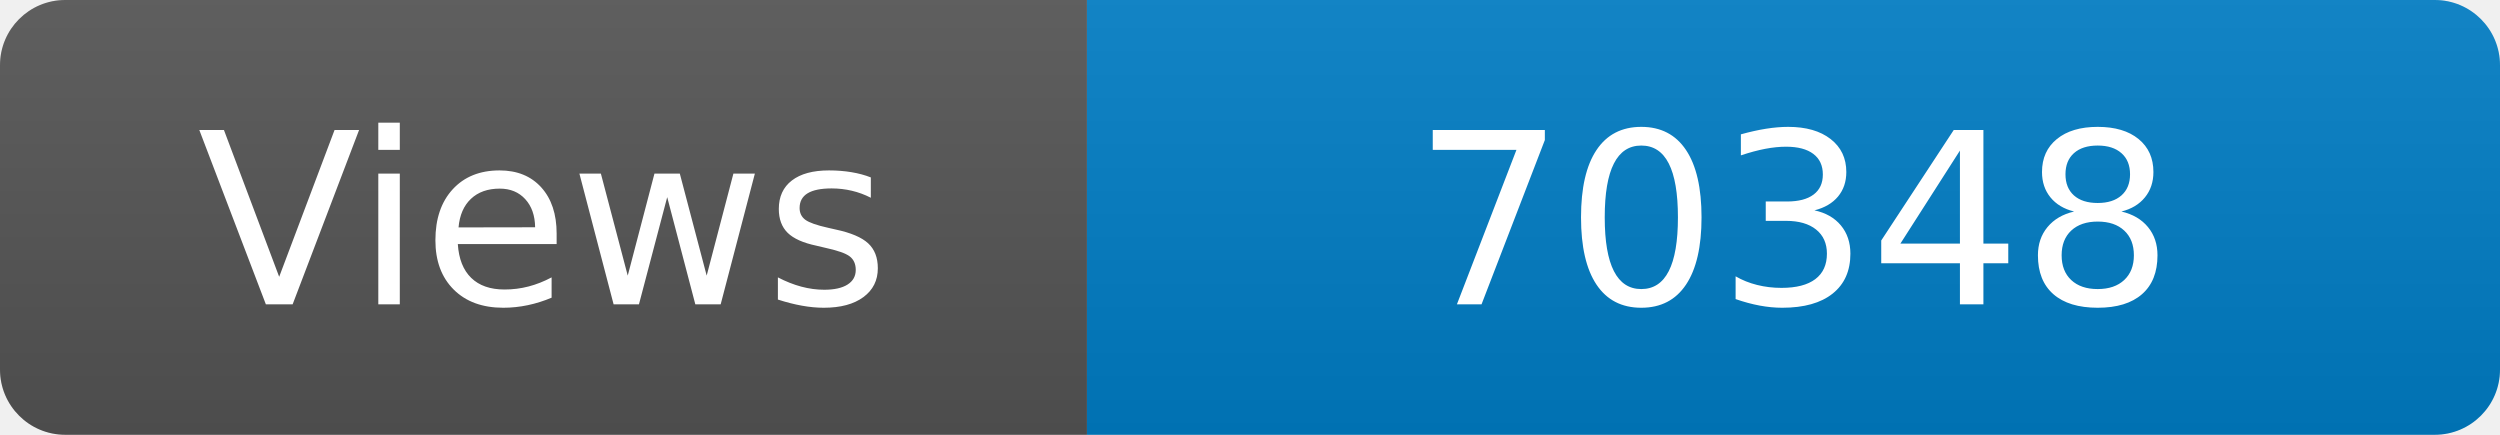
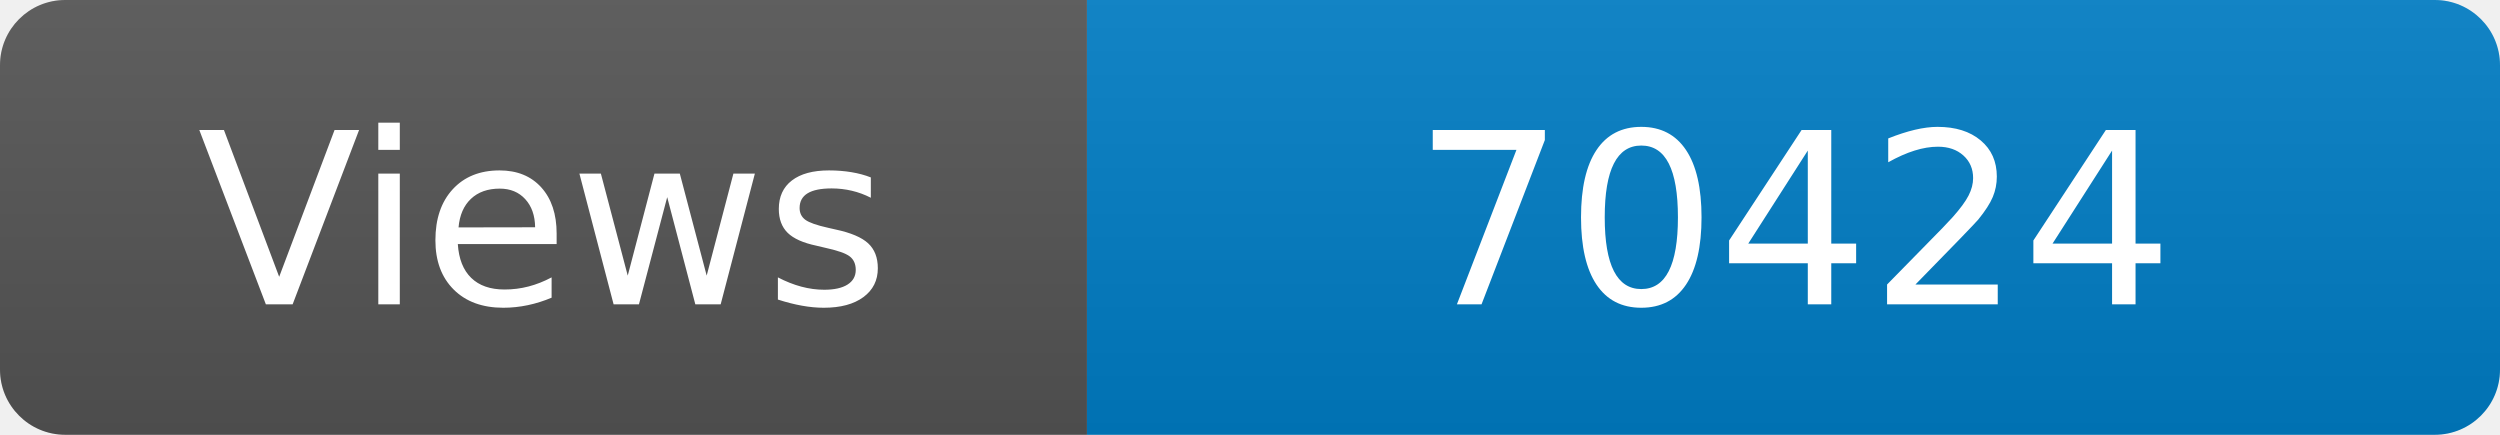
<svg xmlns="http://www.w3.org/2000/svg" width="115" height="20" role="img" aria-label="Maintained?: yes">
  <linearGradient id="s" x2="0" y2="100%">
    <stop offset="0" stop-color="#bbb" stop-opacity=".1" />
    <stop offset="1" stop-opacity=".1" />
  </linearGradient>
  <clipPath id="r">
    <rect width="115" height="20" rx="3" fill="#fff" />
  </clipPath>
  <g clip-path="url(#r)">
    <rect width="50" height="20" fill="#555" />
    <rect x="50" width="160" height="20" fill="#007ec6" />
    <rect width="115" height="20" fill="url(#s)" />
  </g>
  <g fill="#fff" text-anchor="middle" font-family="Verdana,Geneva,DejaVu Sans,sans-serif" font-size="110">
    <text x="250" y="140" transform="scale(.1)" fill="#fff">Views</text>
-     <text x="825" y="140" transform="scale(.1)" fill="#fff">70348</text>
+     <text x="825" y="140" transform="scale(.1)" fill="#fff">70424</text>
  </g>
</svg>
